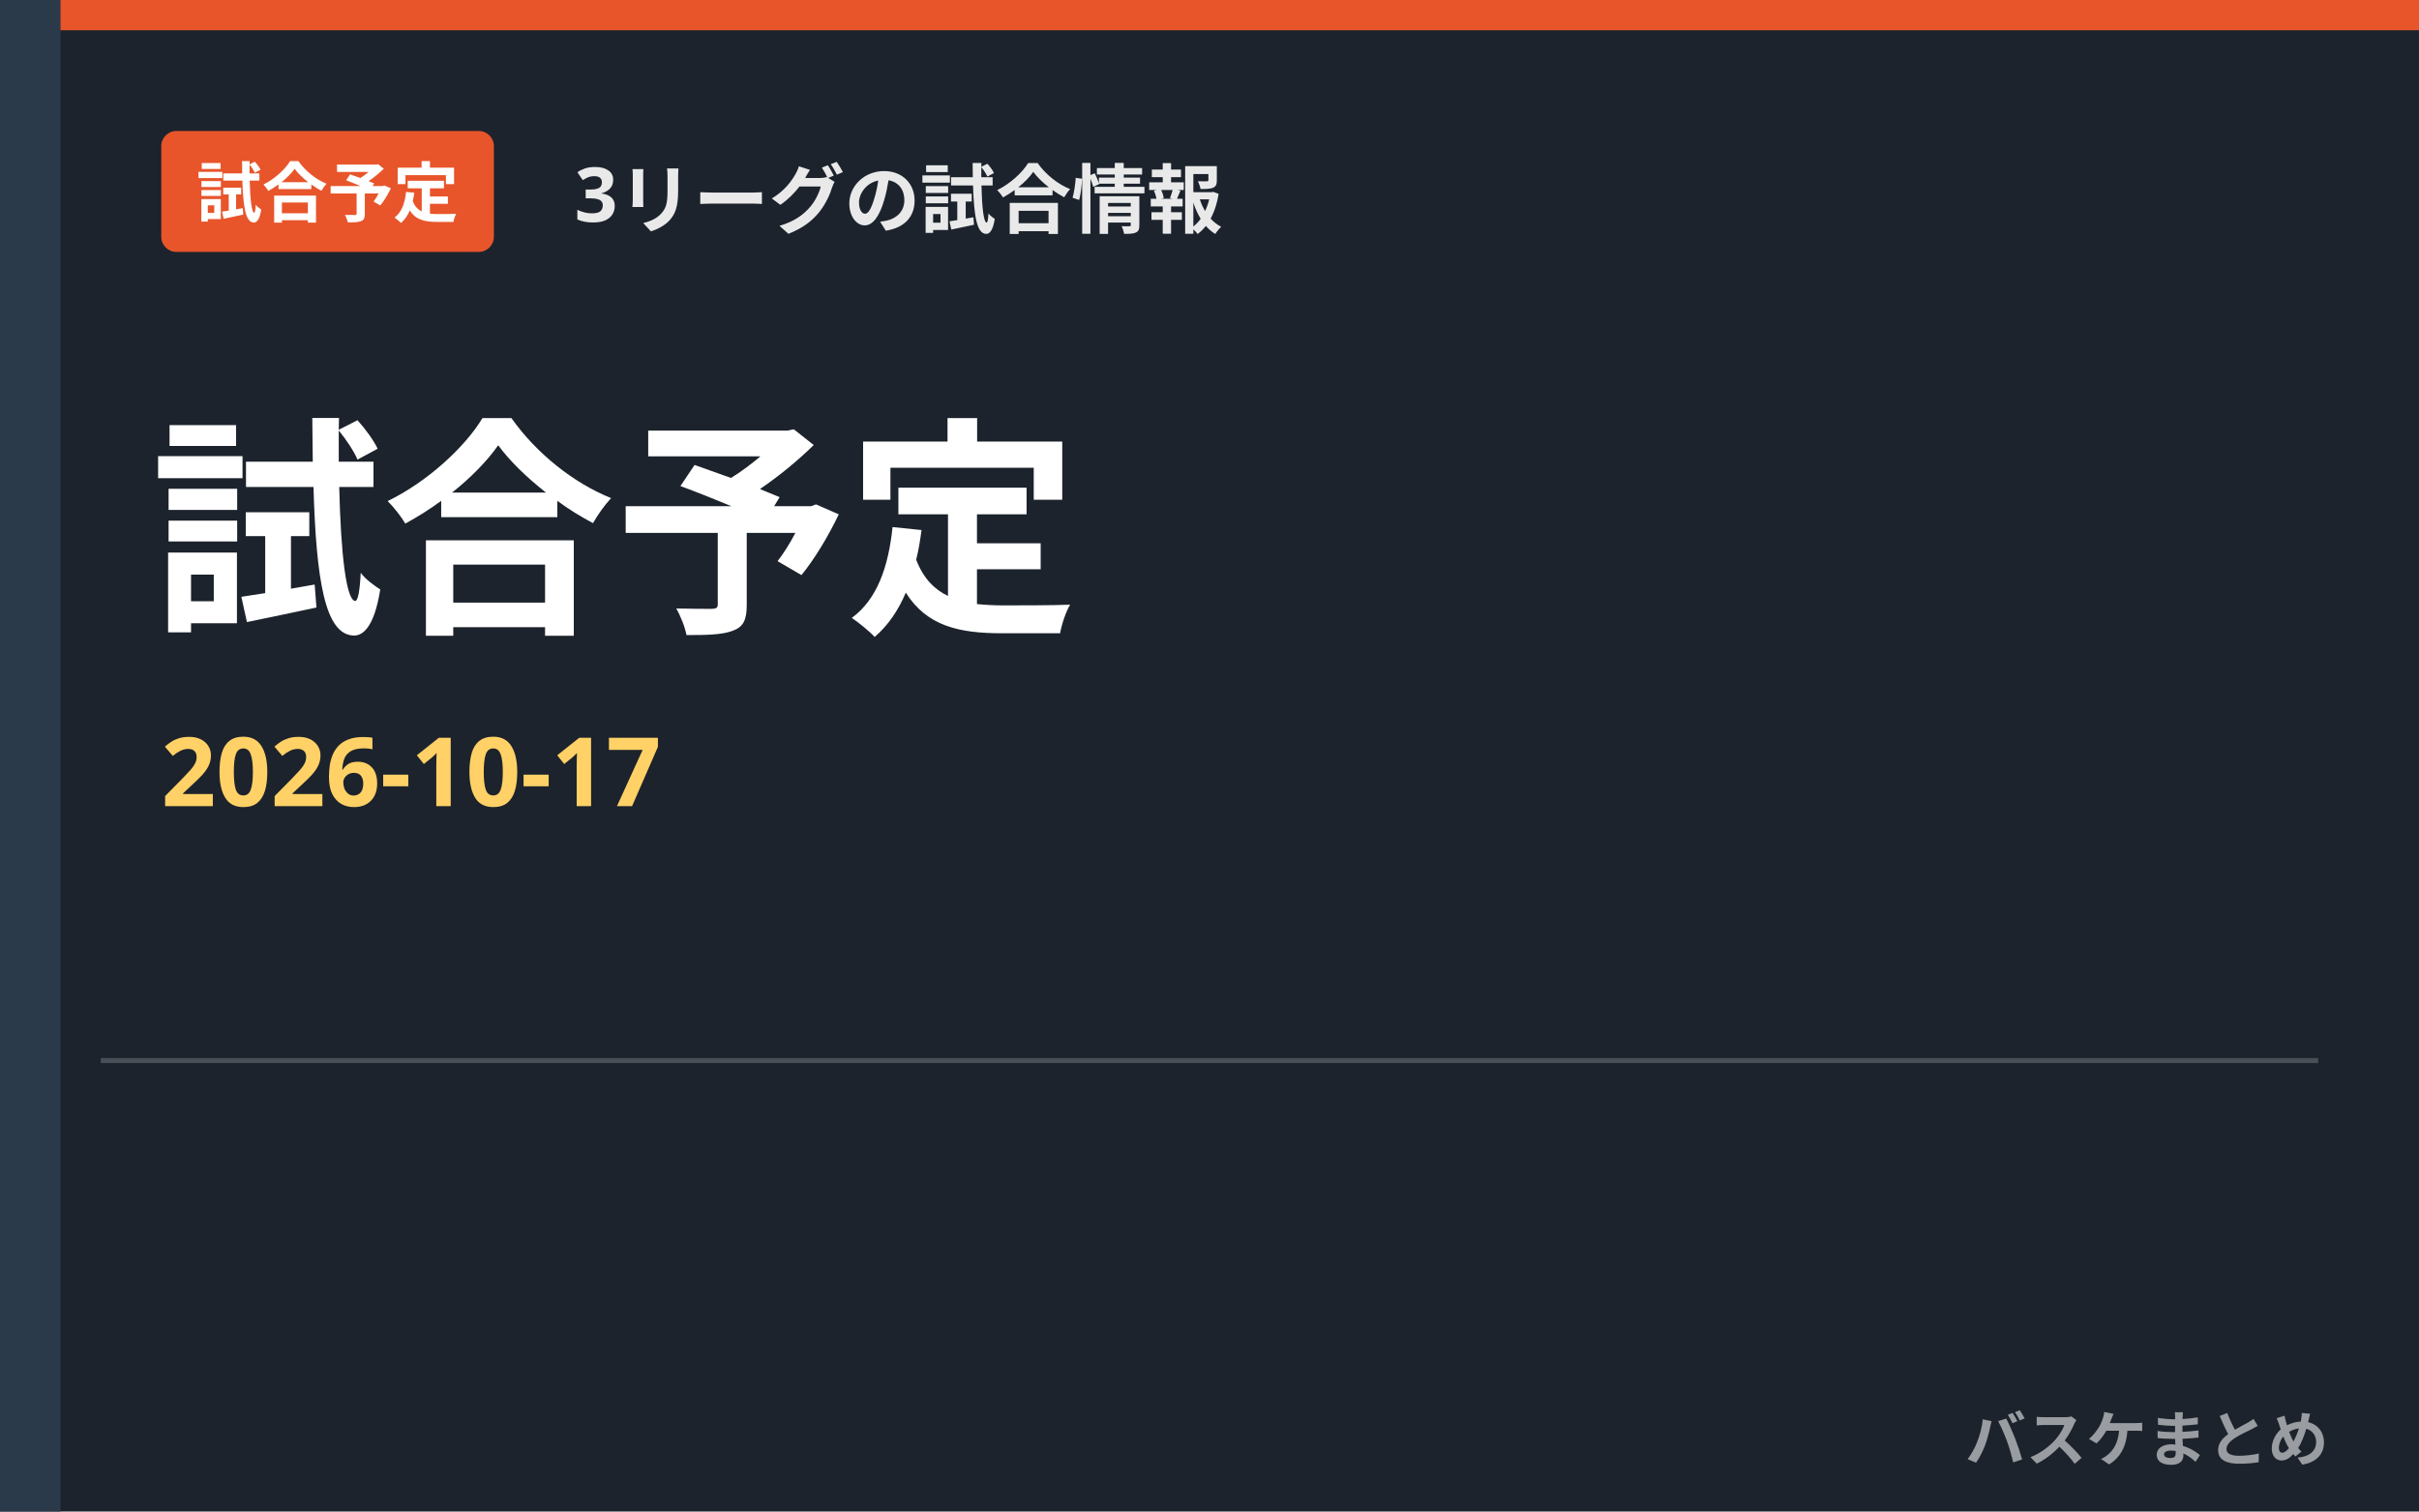
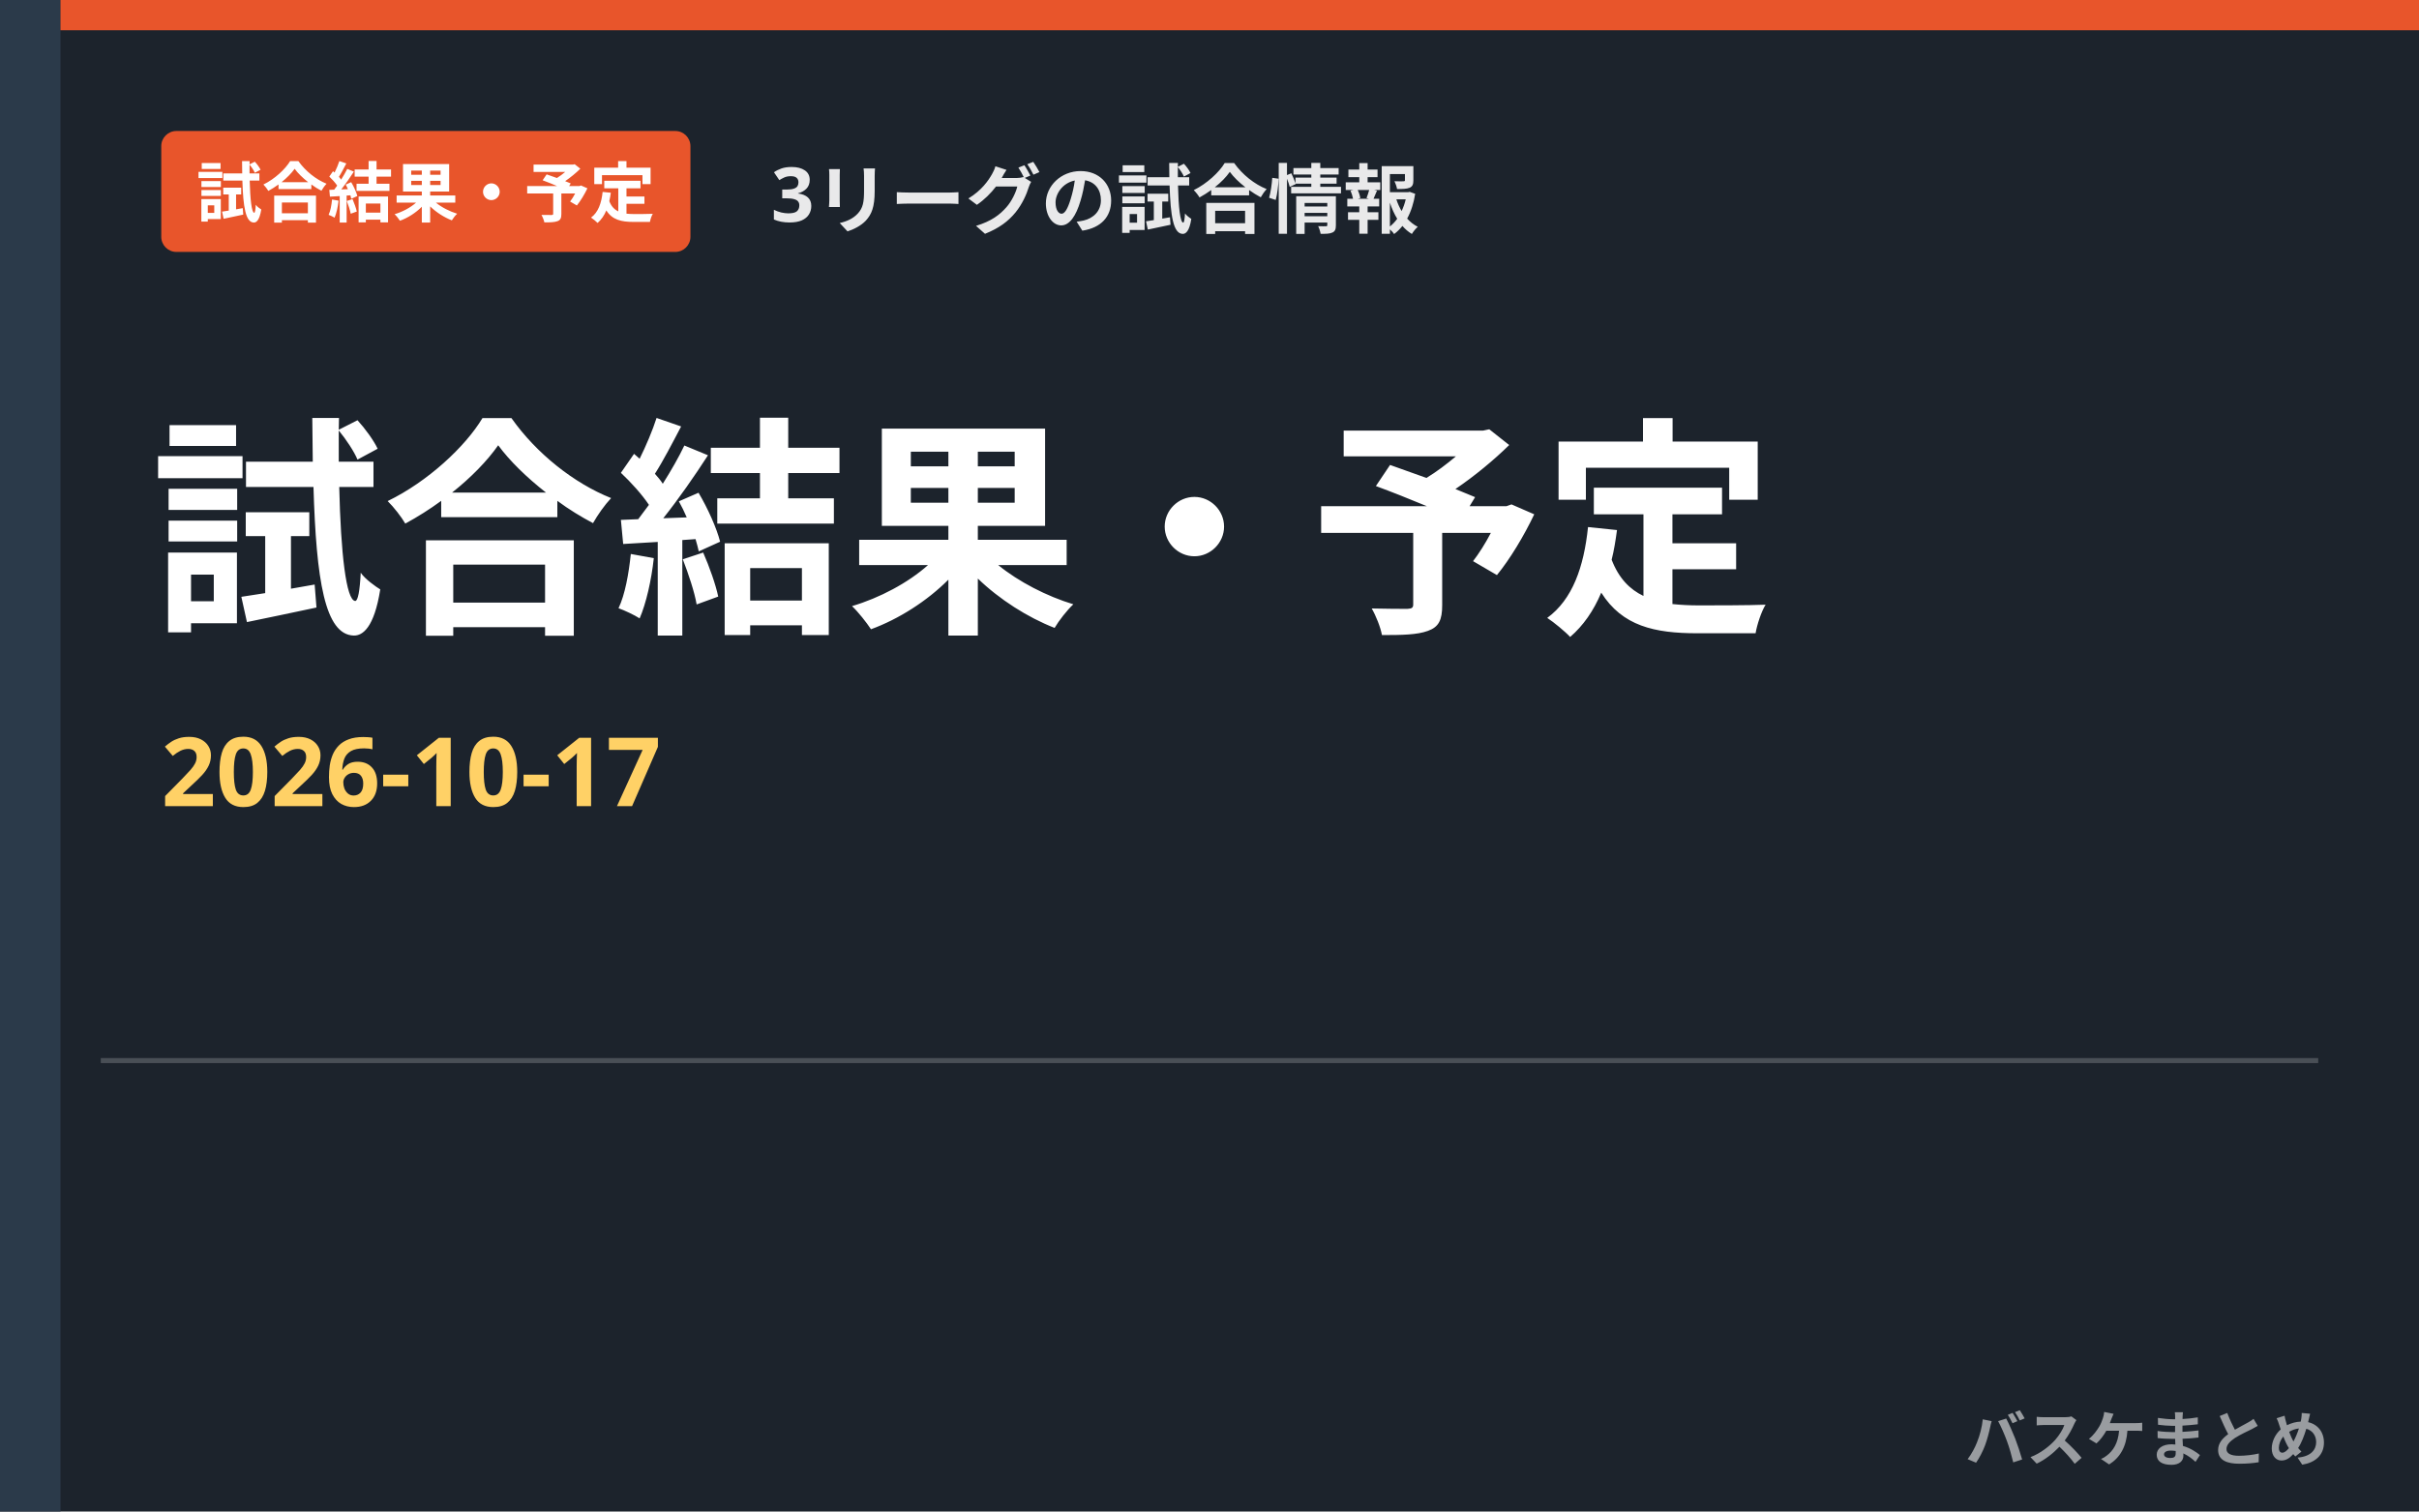
- <svg xmlns="http://www.w3.org/2000/svg" viewBox="0 0 480 300" role="img" aria-label="3リーグの試合情報 試合予定">
+ <svg xmlns="http://www.w3.org/2000/svg" viewBox="0 0 480 300" role="img" aria-label="3リーグの試合情報 試合結果・予定">
  <rect width="480" height="300" fill="#1c232c" />
  <rect x="0" y="0" width="12" height="300" fill="#2b3a4a" />
  <rect x="12" y="0" width="468" height="6" fill="#e8552b" />
-   <rect x="32" y="26" width="66" height="24" rx="3" fill="#e8552b" />
-   <text x="65.0" y="43" text-anchor="middle" font-family="'Hiragino Kaku Gothic ProN','Hiragino Sans','Noto Sans JP','Yu Gothic',Meiryo,sans-serif" font-weight="800" font-size="13" fill="#ffffff">試合予定</text>
-   <text x="114" y="44" font-family="'Hiragino Kaku Gothic ProN','Hiragino Sans','Noto Sans JP','Yu Gothic',Meiryo,sans-serif" font-weight="800" font-size="15" fill="#fff" opacity="0.9">3リーグの試合情報</text>
-   <text x="30" y="122" font-family="'Hiragino Kaku Gothic ProN','Hiragino Sans','Noto Sans JP','Yu Gothic',Meiryo,sans-serif" font-weight="900" font-size="46" fill="#fff">試合予定</text>
+   <rect x="32" y="26" width="105" height="24" rx="3" fill="#e8552b" />
+   <text x="84.5" y="43" text-anchor="middle" font-family="'Hiragino Kaku Gothic ProN','Hiragino Sans','Noto Sans JP','Yu Gothic',Meiryo,sans-serif" font-weight="800" font-size="13" fill="#ffffff">試合結果・予定</text>
+   <text x="153" y="44" font-family="'Hiragino Kaku Gothic ProN','Hiragino Sans','Noto Sans JP','Yu Gothic',Meiryo,sans-serif" font-weight="800" font-size="15" fill="#fff" opacity="0.9">3リーグの試合情報</text>
+   <text x="30" y="122" font-family="'Hiragino Kaku Gothic ProN','Hiragino Sans','Noto Sans JP','Yu Gothic',Meiryo,sans-serif" font-weight="900" font-size="46" fill="#fff">試合結果・予定</text>
  <text x="32" y="160" font-family="'Hiragino Kaku Gothic ProN','Hiragino Sans','Noto Sans JP','Yu Gothic',Meiryo,sans-serif" font-weight="800" font-size="19" fill="#ffd166">2026-10-17</text>
  <rect x="20" y="210" width="440" height="1" fill="#fff" opacity="0.2" />
  <text x="462" y="290" text-anchor="end" font-family="'Hiragino Kaku Gothic ProN','Hiragino Sans','Noto Sans JP','Yu Gothic',Meiryo,sans-serif" font-weight="800" font-size="12" fill="#ffffff" opacity="0.55">バスケまとめ</text>
</svg>
